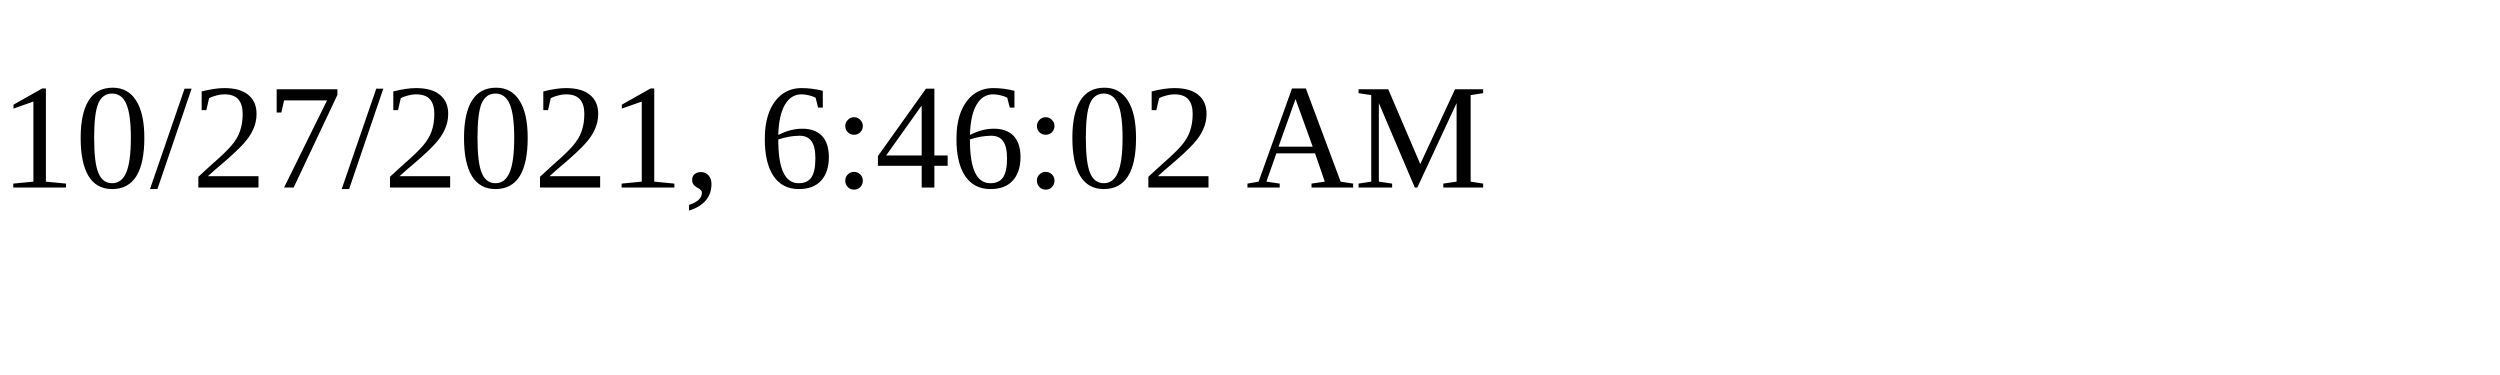
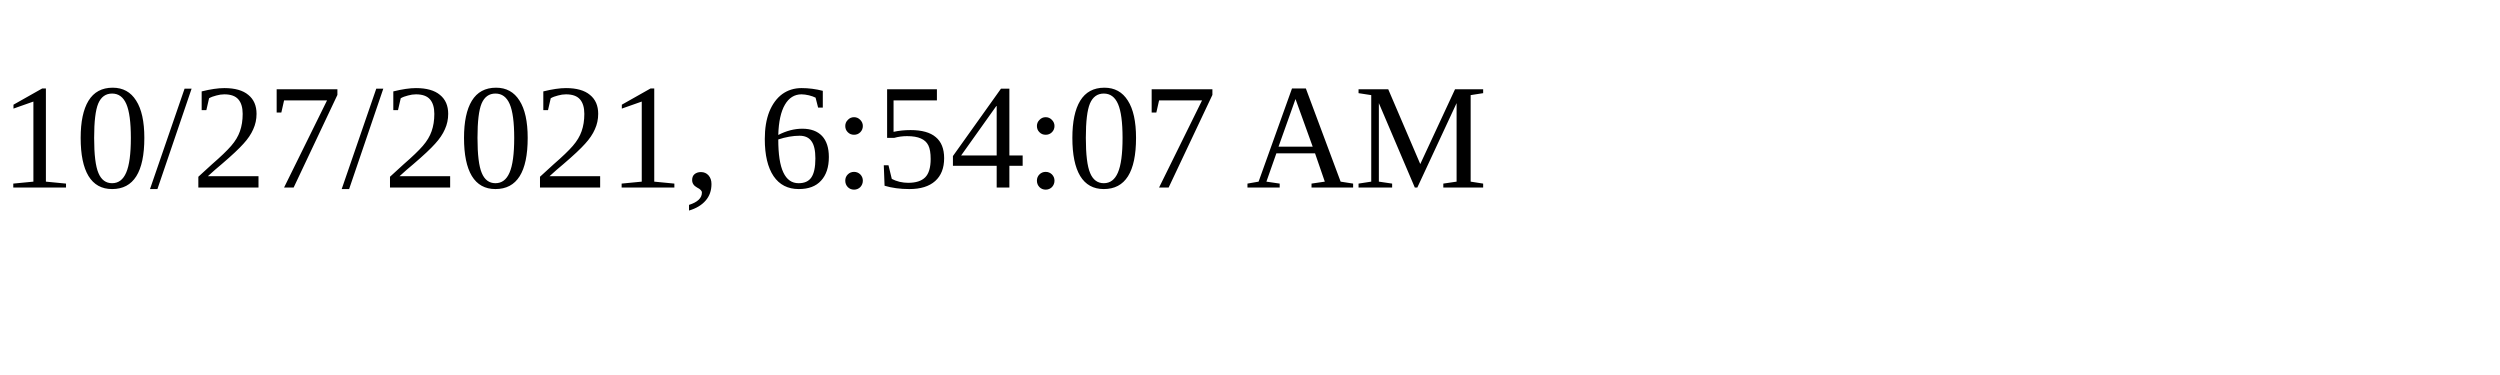
<svg xmlns="http://www.w3.org/2000/svg" height="30" width="200">
-   <text x="0" y="15">10/27/2021, 6:46:02 AM</text>
+   <text x="0" y="15">10/27/2021, 6:54:07 AM</text>
</svg>
